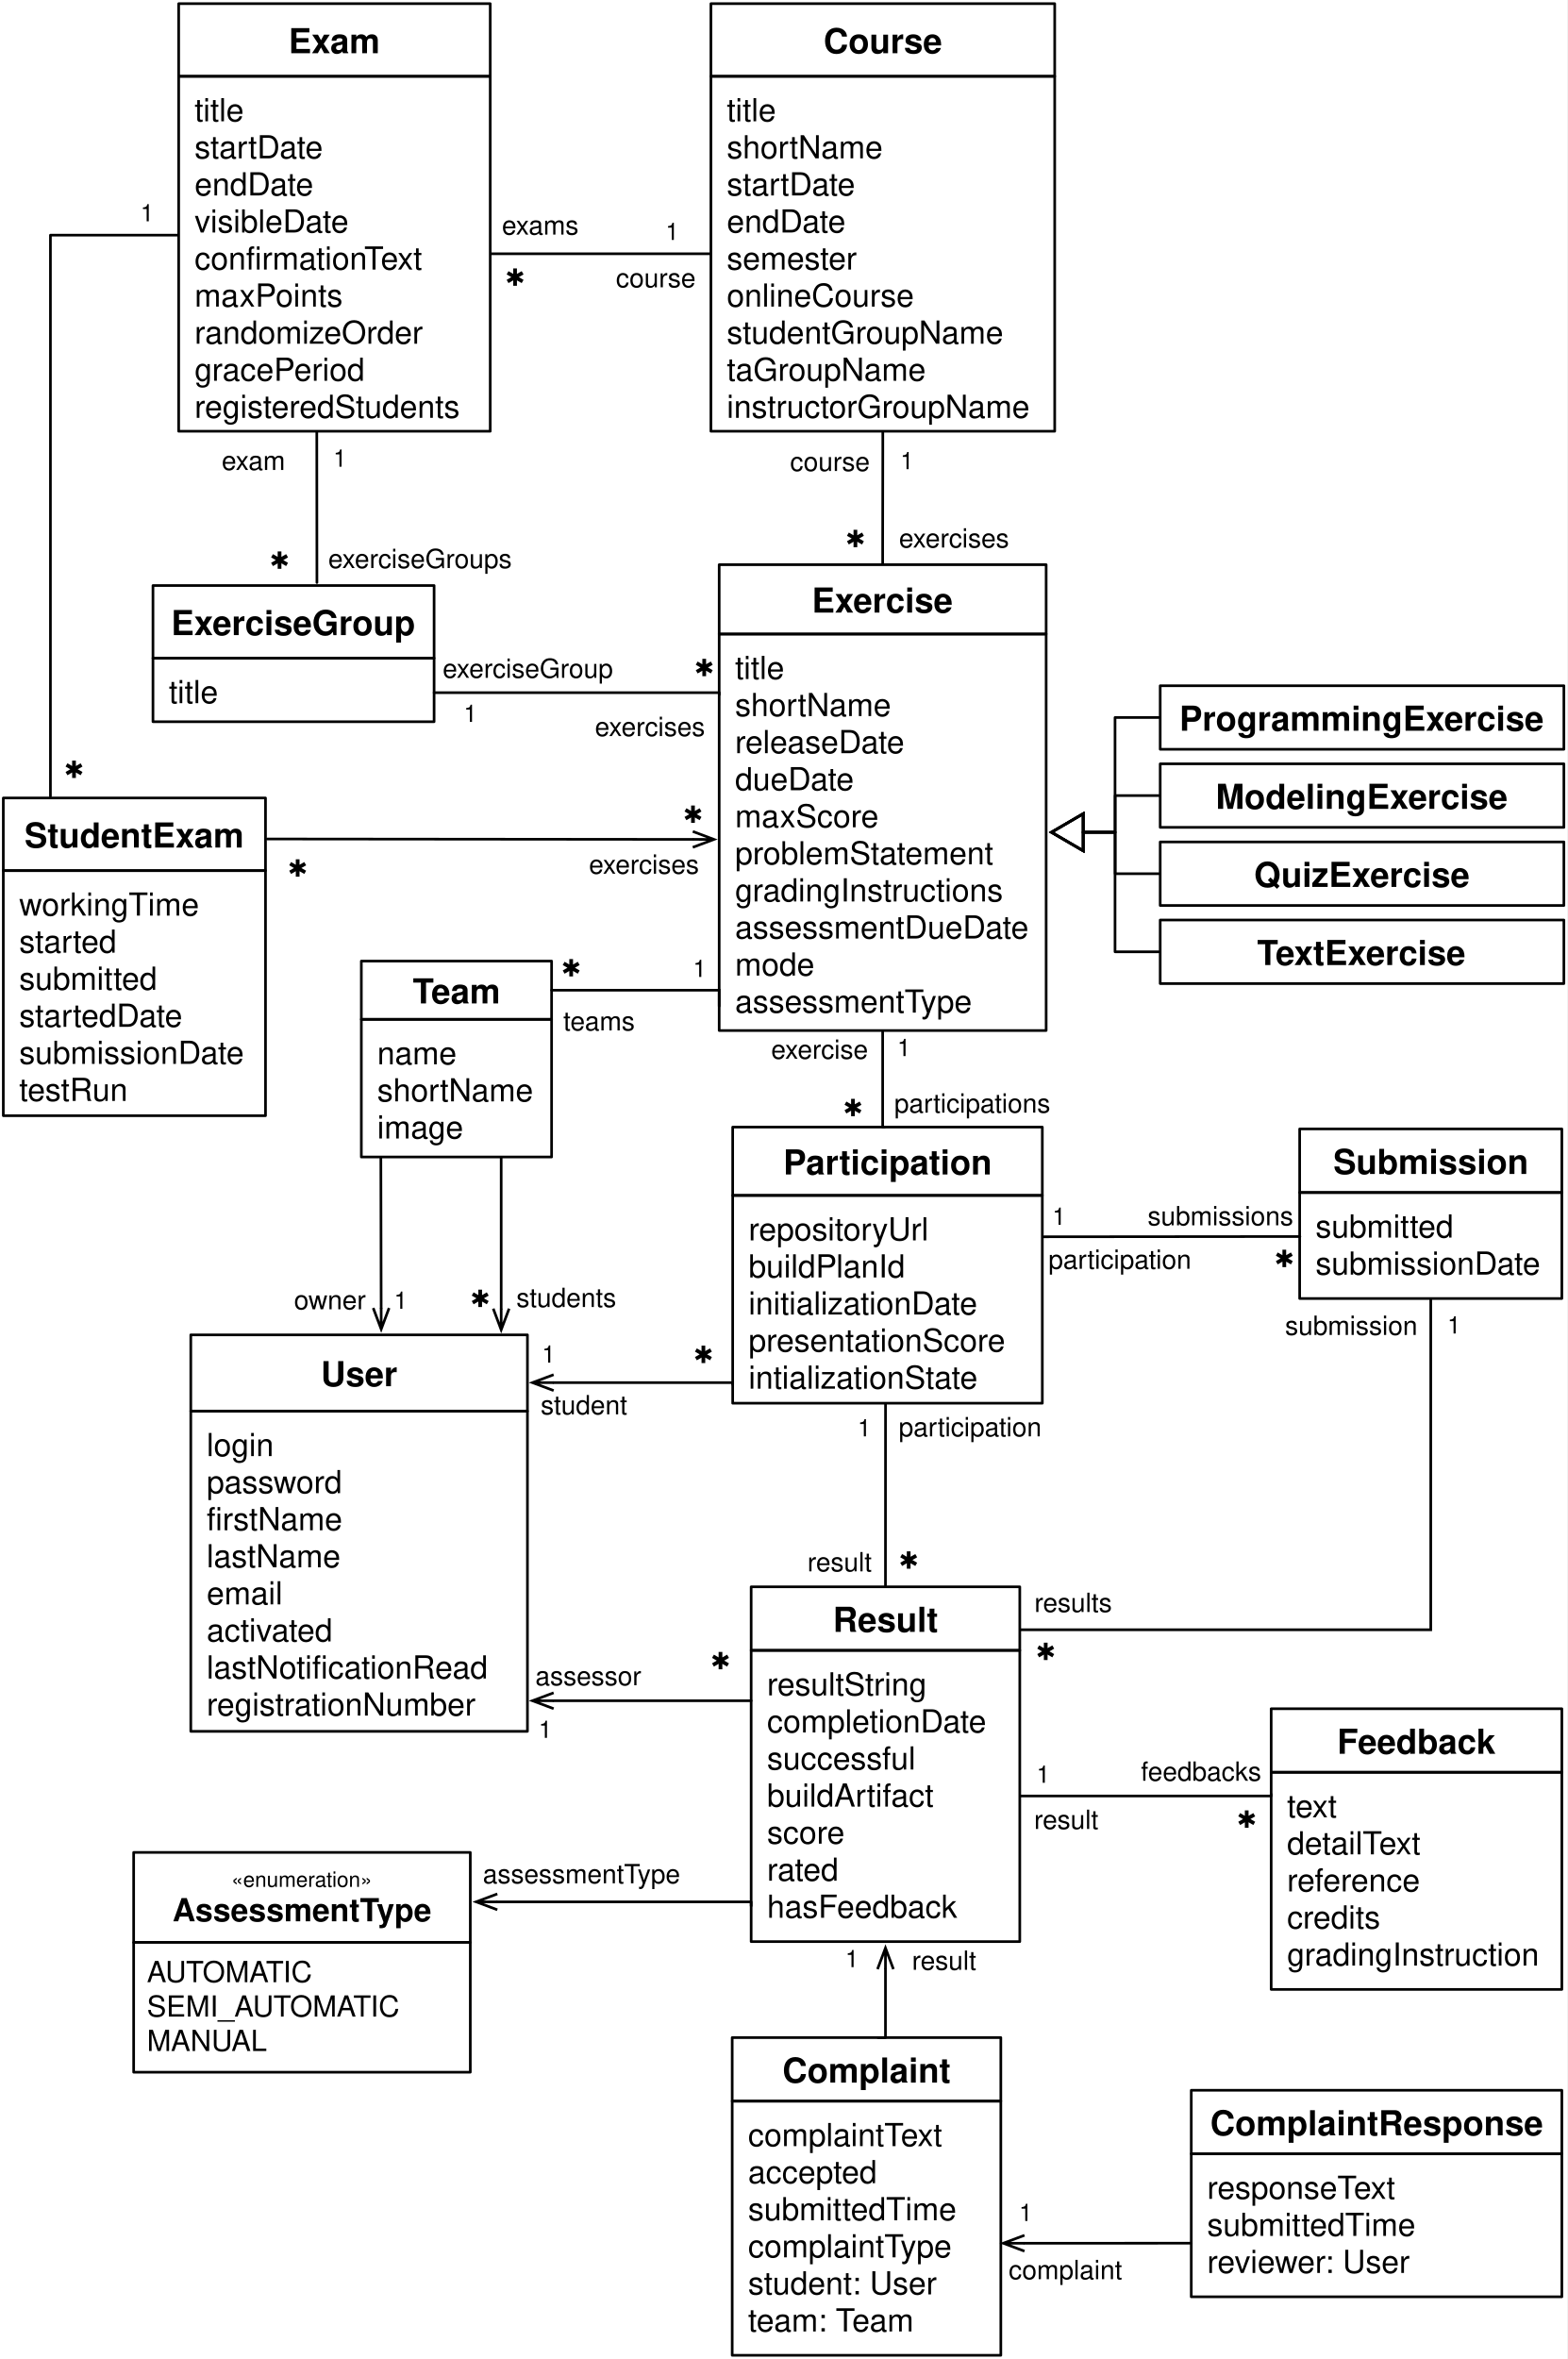
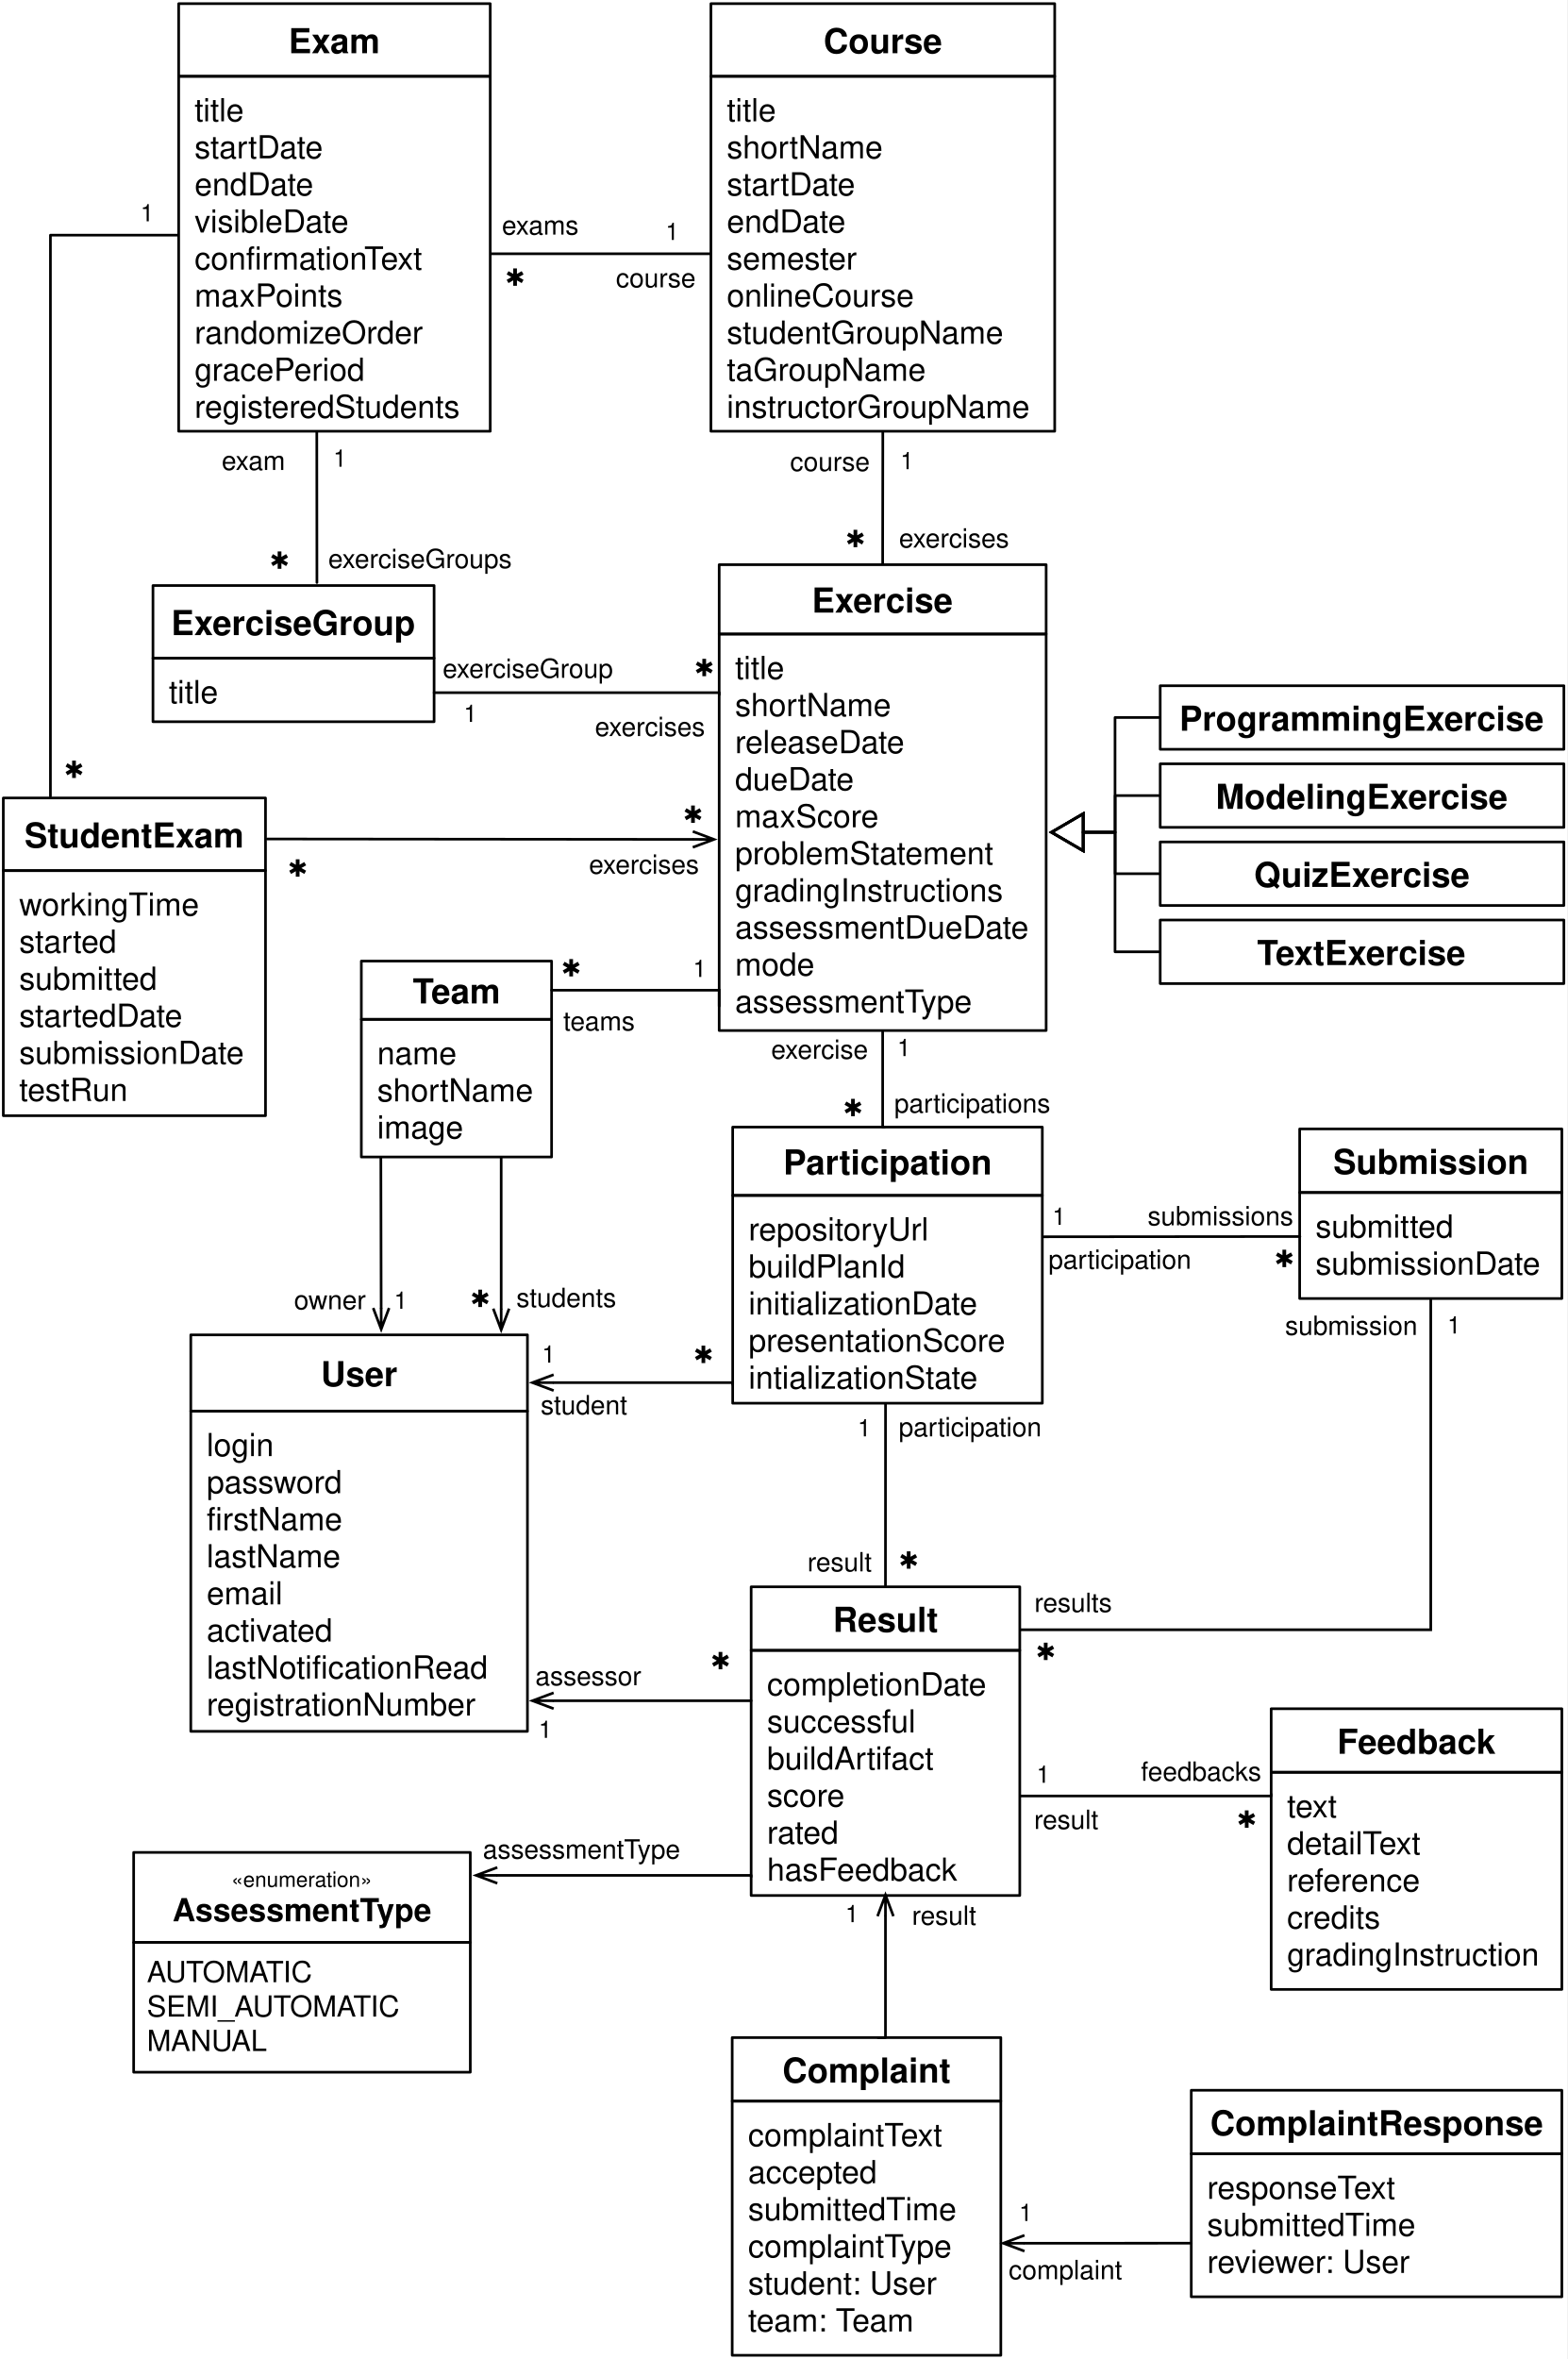
<svg xmlns="http://www.w3.org/2000/svg" version="1.1" viewBox="86 223 592 891" width="592" height="891">
  <defs>
    <font-face font-family="Helvetica" font-size="12" units-per-em="1000" underline-position="-75.684" underline-thickness="49.316" slope="0" x-height="522.949" cap-height="717.285" ascent="770.019" descent="-229.98" font-weight="400">
      <font-face-src>
        <font-face-name name="Helvetica" />
      </font-face-src>
    </font-face>
    <font-face font-family="Helvetica" font-size="13" units-per-em="1000" underline-position="-75.684" underline-thickness="49.316" slope="0" x-height="532.227" cap-height="719.727" ascent="770.019" descent="-229.98" font-weight="700">
      <font-face-src>
        <font-face-name name="Helvetica-Bold" />
      </font-face-src>
    </font-face>
    <marker orient="auto" overflow="visible" markerUnits="strokeWidth" id="UMLInheritance_Marker" stroke-linejoin="miter" stroke-miterlimit="10" viewBox="-1 -8 14 16" markerWidth="14" markerHeight="16" color="black">
      <g>
        <path d="M 12 0 L 0 -7 L 0 7 Z" fill="none" stroke="currentColor" stroke-width="1" />
      </g>
    </marker>
    <font-face font-family="Zapf Dingbats" font-size="9" panose-1="5 2 1 2 1 7 4 2 6 9" units-per-em="1000" underline-position="-100.098" underline-thickness="60.059" slope="0" x-height="542.481" cap-height="723.144" ascent="813.965" descent="-176.758" font-weight="400">
      <font-face-src>
        <font-face-name name="ZapfDingbatsITC" />
      </font-face-src>
    </font-face>
    <font-face font-family="Helvetica" font-size="9" units-per-em="1000" underline-position="-75.684" underline-thickness="49.316" slope="0" x-height="522.949" cap-height="717.285" ascent="770.019" descent="-229.98" font-weight="400">
      <font-face-src>
        <font-face-name name="Helvetica" />
      </font-face-src>
    </font-face>
    <font-face font-family="Helvetica" font-size="10" units-per-em="1000" underline-position="-75.684" underline-thickness="49.316" slope="0" x-height="522.949" cap-height="717.285" ascent="770.019" descent="-229.98" font-weight="400">
      <font-face-src>
        <font-face-name name="Helvetica" />
      </font-face-src>
    </font-face>
    <font-face font-family="Helvetica" font-size="8" units-per-em="1000" underline-position="-75.684" underline-thickness="49.316" slope="0" x-height="522.949" cap-height="717.285" ascent="770.019" descent="-229.98" font-weight="400">
      <font-face-src>
        <font-face-name name="Helvetica" />
      </font-face-src>
    </font-face>
    <font-face font-family="Helvetica" font-size="12" units-per-em="1000" underline-position="-75.684" underline-thickness="49.316" slope="0" x-height="532.227" cap-height="719.727" ascent="770.019" descent="-229.98" font-weight="700">
      <font-face-src>
        <font-face-name name="Helvetica-Bold" />
      </font-face-src>
    </font-face>
    <font-face font-family="Helvetica" font-size="11" units-per-em="1000" underline-position="-75.684" underline-thickness="49.316" slope="0" x-height="522.949" cap-height="717.285" ascent="770.019" descent="-229.98" font-weight="400">
      <font-face-src>
        <font-face-name name="Helvetica" />
      </font-face-src>
    </font-face>
    <marker orient="auto" overflow="visible" markerUnits="strokeWidth" id="StickArrow_Marker" stroke-linejoin="miter" stroke-miterlimit="10" viewBox="-9 -4 10 8" markerWidth="10" markerHeight="8" color="black">
      <g>
        <path d="M -8 0 L 0 0 M 0 3 L -8 0 L 0 -3" fill="none" stroke="currentColor" stroke-width="1" />
      </g>
    </marker>
    <marker orient="auto" overflow="visible" markerUnits="strokeWidth" id="StickArrow_Marker_2" stroke-linejoin="miter" stroke-miterlimit="10" viewBox="-1 -4 10 8" markerWidth="10" markerHeight="8" color="black">
      <g>
        <path d="M 8 0 L 0 0 M 0 -3 L 8 0 L 0 3" fill="none" stroke="currentColor" stroke-width="1" />
      </g>
    </marker>
  </defs>
  <g id="Arbeitsfl_che_1" stroke-opacity="1" stroke-dasharray="none" stroke="none" fill="none" fill-opacity="1">
    <rect fill="white" x="86" y="223" width="592" height="891" />
    <g id="Arbeitsfl_che_1_Ebene_1">
      <g id="Group_22">
        <g id="Graphic_24">
          <rect x="354.557" y="251.814" width="129.875" height="134.071" stroke="black" stroke-linecap="round" stroke-linejoin="round" stroke-width="1" />
          <text transform="translate(360.5566 257.8143)" fill="black">
            <tspan font-family="Helvetica" font-size="12" font-weight="400" fill="black" x="0" y="11">title</tspan>
            <tspan font-family="Helvetica" font-size="12" font-weight="400" fill="black" x="0" y="25">shortName</tspan>
            <tspan font-family="Helvetica" font-size="12" font-weight="400" fill="black" x="0" y="39">startDate</tspan>
            <tspan font-family="Helvetica" font-size="12" font-weight="400" fill="black" x="0" y="53">endDate</tspan>
            <tspan font-family="Helvetica" font-size="12" font-weight="400" fill="black" x="0" y="67">semester</tspan>
            <tspan font-family="Helvetica" font-size="12" font-weight="400" fill="black" x="0" y="81">onlineCourse</tspan>
            <tspan font-family="Helvetica" font-size="12" font-weight="400" fill="black" x="0" y="95">studentGroupName</tspan>
            <tspan font-family="Helvetica" font-size="12" font-weight="400" fill="black" x="0" y="109">taGroupName</tspan>
            <tspan font-family="Helvetica" font-size="12" font-weight="400" fill="black" x="0" y="123">instructorGroupName</tspan>
          </text>
        </g>
        <g id="Graphic_23">
          <rect x="354.557" y="224.385" width="129.875" height="27.429" stroke="black" stroke-linecap="round" stroke-linejoin="round" stroke-width="1" />
          <text transform="translate(360.5566 230.0999)" fill="black">
            <tspan font-family="Helvetica" font-size="13" font-weight="700" fill="black" x="36.543" y="13">Course</tspan>
          </text>
        </g>
      </g>
      <g id="Group_29">
        <g id="Graphic_31">
          <rect x="357.682" y="462.471" width="123.518" height="149.755" stroke="black" stroke-linecap="round" stroke-linejoin="round" stroke-width="1" />
          <text transform="translate(363.6819 468.4714)" fill="black">
            <tspan font-family="Helvetica" font-size="12" font-weight="400" fill="black" x="0" y="11">title</tspan>
            <tspan font-family="Helvetica" font-size="12" font-weight="400" fill="black" x="0" y="25">shortName</tspan>
            <tspan font-family="Helvetica" font-size="12" font-weight="400" fill="black" x="0" y="39">releaseDate</tspan>
            <tspan font-family="Helvetica" font-size="12" font-weight="400" fill="black" x="0" y="53">dueDate</tspan>
            <tspan font-family="Helvetica" font-size="12" font-weight="400" fill="black" x="0" y="67">maxScore</tspan>
            <tspan font-family="Helvetica" font-size="12" font-weight="400" fill="black" x="0" y="81">problemStatement</tspan>
            <tspan font-family="Helvetica" font-size="12" font-weight="400" fill="black" x="0" y="95">gradingInstructions</tspan>
            <tspan font-family="Helvetica" font-size="12" font-weight="400" fill="black" x="0" y="109">assessmentDueDate</tspan>
            <tspan font-family="Helvetica" font-size="12" font-weight="400" fill="black" x="0" y="123">mode</tspan>
            <tspan font-family="Helvetica" font-size="12" font-weight="400" fill="black" x="0" y="137">assessmentType</tspan>
          </text>
        </g>
        <g id="Graphic_30">
          <rect x="357.682" y="436.282" width="123.518" height="26.189" stroke="black" stroke-linecap="round" stroke-linejoin="round" stroke-width="1" />
          <text transform="translate(363.6819 441.3768)" fill="black">
            <tspan font-family="Helvetica" font-size="13" font-weight="700" fill="black" x="29.013" y="13">Exercise</tspan>
          </text>
        </g>
      </g>
      <g id="Group_36">
        <g id="Graphic_37">
          <rect x="524.283" y="511.5" width="152.5" height="24" stroke="black" stroke-linecap="round" stroke-linejoin="round" stroke-width="1" />
          <text transform="translate(530.2833 515.5)" fill="black">
            <tspan font-family="Helvetica" font-size="13" font-weight="700" fill="black" x="14.981" y="13">ModelingExercise</tspan>
          </text>
        </g>
      </g>
      <g id="Group_38">
        <g id="Graphic_39">
          <rect x="524.283" y="541" width="152.5" height="24" stroke="black" stroke-linecap="round" stroke-linejoin="round" stroke-width="1" />
          <text transform="translate(530.2833 545)" fill="black">
            <tspan font-family="Helvetica" font-size="13" font-weight="700" fill="black" x="29.422" y="13">QuizExercise</tspan>
          </text>
        </g>
      </g>
      <g id="Group_40">
        <g id="Graphic_41">
          <rect x="524.283" y="570.5" width="152.5" height="24" stroke="black" stroke-linecap="round" stroke-linejoin="round" stroke-width="1" />
          <text transform="translate(530.2833 574.5)" fill="black">
            <tspan font-family="Helvetica" font-size="13" font-weight="700" fill="black" x="30.618" y="13">TextExercise</tspan>
          </text>
        </g>
      </g>
      <g id="Line_46">
        <path d="M 523.783 553 L 507.283 553 L 507.283 537.349 L 495.2 537.349" marker-end="url(#UMLInheritance_Marker)" stroke="black" stroke-linecap="round" stroke-linejoin="round" stroke-width="1" />
      </g>
      <g id="Line_47">
        <path d="M 523.783 582.5 L 507.222 582.5 L 507.222 537.349 L 495.2 537.349" marker-end="url(#UMLInheritance_Marker)" stroke="black" stroke-linecap="round" stroke-linejoin="round" stroke-width="1" />
      </g>
      <g id="Group_48">
        <g id="Graphic_49">
          <rect x="524.283" y="482" width="152.5" height="24" stroke="black" stroke-linecap="round" stroke-linejoin="round" stroke-width="1" />
          <text transform="translate(530.2833 486)" fill="black">
            <tspan font-family="Helvetica" font-size="13" font-weight="700" fill="black" x="1.248" y="13">ProgrammingExercise</tspan>
          </text>
        </g>
      </g>
      <g id="Line_50">
        <path d="M 523.783 494 L 507.222 494 L 507.222 537.349 L 495.2 537.349" marker-end="url(#UMLInheritance_Marker)" stroke="black" stroke-linecap="round" stroke-linejoin="round" stroke-width="1" />
      </g>
      <g id="Line_51">
        <path d="M 523.783 523.5 L 507.283 523.5 L 507.283 537.349 L 495.2 537.349" marker-end="url(#UMLInheritance_Marker)" stroke="black" stroke-linecap="round" stroke-linejoin="round" stroke-width="1" />
      </g>
      <g id="Group_52">
        <g id="Graphic_54">
          <rect x="362.785" y="674.5" width="116.968" height="78.5" stroke="black" stroke-linecap="round" stroke-linejoin="round" stroke-width="1" />
          <text transform="translate(368.7849 680.5)" fill="black">
            <tspan font-family="Helvetica" font-size="12" font-weight="400" fill="black" x="0" y="11">repositoryUrl</tspan>
            <tspan font-family="Helvetica" font-size="12" font-weight="400" fill="black" x="0" y="25">buildPlanId</tspan>
            <tspan font-family="Helvetica" font-size="12" font-weight="400" fill="black" x="0" y="39">initializationDate</tspan>
            <tspan font-family="Helvetica" font-size="12" font-weight="400" fill="black" x="0" y="53">presentationScore</tspan>
            <tspan font-family="Helvetica" font-size="12" font-weight="400" fill="black" x="0" y="67">intializationState</tspan>
          </text>
        </g>
        <g id="Graphic_53">
          <rect x="362.785" y="648.715" width="116.968" height="25.785" stroke="black" stroke-linecap="round" stroke-linejoin="round" stroke-width="1" />
          <text transform="translate(368.7849 653.6075)" fill="black">
            <tspan font-family="Helvetica" font-size="13" font-weight="700" fill="black" x="13.116" y="13">Participation</tspan>
          </text>
        </g>
      </g>
      <g id="Line_59">
        <path d="M 419.494 386.385 L 419.494 393.385 L 419.441 428.782 L 419.441 435.782" stroke="black" stroke-linecap="round" stroke-linejoin="round" stroke-width="1" />
      </g>
      <g id="Graphic_58">
        <text transform="translate(405.3743 422.6793)" fill="black">
          <tspan font-family="Zapf Dingbats" font-size="9" font-weight="400" fill="black" x="0" y="7">✱</tspan>
        </text>
      </g>
      <g id="Graphic_57">
        <text transform="translate(426.1284 391.2047)" fill="black">
          <tspan font-family="Helvetica" font-size="9" font-weight="400" fill="black" x="0" y="9">1</tspan>
        </text>
      </g>
      <g id="Graphic_55">
        <text transform="translate(425.6 419.8)" fill="black">
          <tspan font-family="Helvetica" font-size="10" font-weight="400" fill="black" x="0" y="10">exercises</tspan>
        </text>
      </g>
      <g id="Line_61">
        <path d="M 419.441 612.727 L 419.441 648.715 L 420.098 648.715" stroke="black" stroke-linecap="round" stroke-linejoin="round" stroke-width="1" />
      </g>
      <g id="Graphic_62">
        <text transform="translate(404.4514 637.5904)" fill="black">
          <tspan font-family="Zapf Dingbats" font-size="9" font-weight="400" fill="black" x="0" y="7">✱</tspan>
        </text>
      </g>
      <g id="Graphic_63">
        <text transform="translate(424.9615 612.8794)" fill="black">
          <tspan font-family="Helvetica" font-size="9" font-weight="400" fill="black" x="0" y="9">1</tspan>
        </text>
      </g>
      <g id="Graphic_64">
        <text transform="translate(371.2359 612.9045)" fill="black">
          <tspan font-family="Helvetica" font-size="10" font-weight="400" fill="black" x="6.072" y="10">exercise</tspan>
        </text>
      </g>
      <g id="Graphic_65">
        <text transform="translate(423.8233 633.2438)" fill="black">
          <tspan font-family="Helvetica" font-size="10" font-weight="400" fill="black" x="0" y="10">participations</tspan>
        </text>
      </g>
      <g id="Group_71">
        <g id="Graphic_73">
-           <rect x="369.762" y="846.354" width="101.477" height="110" stroke="black" stroke-linecap="round" stroke-linejoin="round" stroke-width="1" />
+           <rect x="369.762" y="846.354" width="101.477" height="92.571" stroke="black" stroke-linecap="round" stroke-linejoin="round" stroke-width="1" />
          <text transform="translate(375.7616 852.354)" fill="black">
-             <tspan font-family="Helvetica" font-size="12" font-weight="400" fill="black" x="0" y="11">resultString</tspan>
-             <tspan font-family="Helvetica" font-size="12" font-weight="400" fill="black" x="0" y="25">completionDate</tspan>
-             <tspan font-family="Helvetica" font-size="12" font-weight="400" fill="black" x="0" y="39">successful</tspan>
-             <tspan font-family="Helvetica" font-size="12" font-weight="400" fill="black" x="0" y="53">buildArtifact</tspan>
-             <tspan font-family="Helvetica" font-size="12" font-weight="400" fill="black" x="0" y="67">score</tspan>
-             <tspan font-family="Helvetica" font-size="12" font-weight="400" fill="black" x="0" y="81">rated</tspan>
-             <tspan font-family="Helvetica" font-size="12" font-weight="400" fill="black" x="0" y="95">hasFeedback</tspan>
+             <tspan font-family="Helvetica" font-size="12" font-weight="400" fill="black" x="0" y="11">completionDate</tspan>
+             <tspan font-family="Helvetica" font-size="12" font-weight="400" fill="black" x="0" y="25">successful</tspan>
+             <tspan font-family="Helvetica" font-size="12" font-weight="400" fill="black" x="0" y="39">buildArtifact</tspan>
+             <tspan font-family="Helvetica" font-size="12" font-weight="400" fill="black" x="0" y="53">score</tspan>
+             <tspan font-family="Helvetica" font-size="12" font-weight="400" fill="black" x="0" y="67">rated</tspan>
+             <tspan font-family="Helvetica" font-size="12" font-weight="400" fill="black" x="0" y="81">hasFeedback</tspan>
          </text>
        </g>
        <g id="Graphic_72">
          <rect x="369.762" y="822.354" width="101.477" height="24" stroke="black" stroke-linecap="round" stroke-linejoin="round" stroke-width="1" />
          <text transform="translate(375.7616 826.354)" fill="black">
            <tspan font-family="Helvetica" font-size="13" font-weight="700" fill="black" x="24.873" y="13">Result</tspan>
          </text>
        </g>
      </g>
      <g id="Line_74">
        <path d="M 420.523 753.44 L 420.5 814.854 L 420.5 821.854" stroke="black" stroke-linecap="round" stroke-linejoin="round" stroke-width="1" />
      </g>
      <g id="Graphic_75">
        <text transform="translate(425.5 808.5)" fill="black">
          <tspan font-family="Zapf Dingbats" font-size="9" font-weight="400" fill="black" x="0" y="7">✱</tspan>
        </text>
      </g>
      <g id="Graphic_76">
        <text transform="translate(409.9973 756.5)" fill="black">
          <tspan font-family="Helvetica" font-size="9" font-weight="400" fill="black" x="0" y="9">1</tspan>
        </text>
      </g>
      <g id="Graphic_78">
        <text transform="translate(324 806.5)" fill="black">
          <tspan font-family="Helvetica" font-size="10" font-weight="400" fill="black" x="67.024" y="10">result</tspan>
        </text>
      </g>
      <g id="Group_79">
        <g id="Graphic_81">
          <rect x="576.968" y="673.419" width="99.047" height="40.032" stroke="black" stroke-linecap="round" stroke-linejoin="round" stroke-width="1" />
          <text transform="translate(582.9681 679.4193)" fill="black">
            <tspan font-family="Helvetica" font-size="12" font-weight="400" fill="black" x="0" y="11">submitted</tspan>
            <tspan font-family="Helvetica" font-size="12" font-weight="400" fill="black" x="0" y="25">submissionDate</tspan>
          </text>
        </g>
        <g id="Graphic_80">
          <rect x="576.968" y="649.4" width="99.047" height="24.019" stroke="black" stroke-linecap="round" stroke-linejoin="round" stroke-width="1" />
          <text transform="translate(582.9681 653.4096)" fill="black">
            <tspan font-family="Helvetica" font-size="13" font-weight="700" fill="black" x="6.685" y="13">Submission</tspan>
          </text>
        </g>
      </g>
      <g id="Group_106">
        <g id="Graphic_108">
          <rect x="566.203" y="892.4" width="109.811" height="82" stroke="black" stroke-linecap="round" stroke-linejoin="round" stroke-width="1" />
          <text transform="translate(572.2034 898.4)" fill="black">
            <tspan font-family="Helvetica" font-size="12" font-weight="400" fill="black" x="0" y="11">text</tspan>
            <tspan font-family="Helvetica" font-size="12" font-weight="400" fill="black" x="0" y="25">detailText</tspan>
            <tspan font-family="Helvetica" font-size="12" font-weight="400" fill="black" x="0" y="39">reference</tspan>
            <tspan font-family="Helvetica" font-size="12" font-weight="400" fill="black" x="0" y="53">credits</tspan>
            <tspan font-family="Helvetica" font-size="12" font-weight="400" fill="black" x="0" y="67">gradingInstruction</tspan>
          </text>
        </g>
        <g id="Graphic_107">
          <rect x="566.203" y="868.4" width="109.811" height="24" stroke="black" stroke-linecap="round" stroke-linejoin="round" stroke-width="1" />
          <text transform="translate(572.2034 872.4)" fill="black">
            <tspan font-family="Helvetica" font-size="13" font-weight="700" fill="black" x="18.919" y="13">Feedback</tspan>
          </text>
        </g>
      </g>
      <g id="Line_109">
        <path d="M 471.738 901.354 L 566.203 901.354 L 566.203 900.725" stroke="black" stroke-linecap="round" stroke-linejoin="round" stroke-width="1" />
      </g>
      <g id="Graphic_110">
        <text transform="translate(553.1988 906.3427)" fill="black">
          <tspan font-family="Zapf Dingbats" font-size="9" font-weight="400" fill="black" x="0" y="7">✱</tspan>
        </text>
      </g>
      <g id="Graphic_111">
        <text transform="translate(477.5733 887.3476)" fill="black">
          <tspan font-family="Helvetica" font-size="9" font-weight="400" fill="black" x="0" y="9">1</tspan>
        </text>
      </g>
      <g id="Graphic_112">
        <text transform="translate(453.4 903.8)" fill="black">
          <tspan font-family="Helvetica" font-size="10" font-weight="400" fill="black" x="23.239" y="10">result</tspan>
        </text>
      </g>
      <g id="Graphic_113">
        <text transform="translate(517 885.6)" fill="black">
          <tspan font-family="Helvetica" font-size="10" font-weight="400" fill="black" x="0" y="10">feedbacks</tspan>
        </text>
      </g>
      <g id="Group_114">
        <g id="Graphic_116">
          <rect x="158.072" y="755.979" width="127.175" height="120.955" stroke="black" stroke-linecap="round" stroke-linejoin="round" stroke-width="1" />
          <text transform="translate(164.0722 761.9785)" fill="black">
            <tspan font-family="Helvetica" font-size="12" font-weight="400" fill="black" x="0" y="11">login</tspan>
            <tspan font-family="Helvetica" font-size="12" font-weight="400" fill="black" x="0" y="25">password</tspan>
            <tspan font-family="Helvetica" font-size="12" font-weight="400" fill="black" x="0" y="39">firstName</tspan>
            <tspan font-family="Helvetica" font-size="12" font-weight="400" fill="black" x="0" y="53">lastName</tspan>
            <tspan font-family="Helvetica" font-size="12" font-weight="400" fill="black" x="0" y="67">email</tspan>
            <tspan font-family="Helvetica" font-size="12" font-weight="400" fill="black" x="0" y="81">activated</tspan>
            <tspan font-family="Helvetica" font-size="12" font-weight="400" fill="black" x="0" y="95">lastNotificationRead</tspan>
            <tspan font-family="Helvetica" font-size="12" font-weight="400" fill="black" x="0" y="109">registrationNumber</tspan>
          </text>
        </g>
        <g id="Graphic_115">
          <rect x="158.072" y="727.178" width="127.175" height="28.8" stroke="black" stroke-linecap="round" stroke-linejoin="round" stroke-width="1" />
          <text transform="translate(164.0722 733.5783)" fill="black">
            <tspan font-family="Helvetica" font-size="13" font-weight="700" fill="black" x="43.134" y="13">User</tspan>
          </text>
        </g>
      </g>
      <g id="Group_120">
        <g id="Graphic_121">
          <rect x="136.491" y="922.672" width="127.175" height="34" fill="white" />
          <rect x="136.491" y="922.672" width="127.175" height="34" stroke="black" stroke-linecap="round" stroke-linejoin="round" stroke-width="1" />
          <text transform="translate(141.4907 927.6722)" fill="black">
            <tspan font-family="Helvetica" font-size="8" font-weight="400" fill="black" x="31.902" y="8">«enumeration»</tspan>
            <tspan font-family="Helvetica" font-size="12" font-weight="700" fill="black" x="9.673" y="21">AssessmentType</tspan>
          </text>
        </g>
        <g id="Graphic_122">
          <rect x="136.491" y="956.672" width="127.175" height="49" fill="white" />
          <rect x="136.491" y="956.672" width="127.175" height="49" stroke="black" stroke-linecap="round" stroke-linejoin="round" stroke-width="1" />
          <text transform="translate(141.4907 961.6722)" fill="black">
            <tspan font-family="Helvetica" font-size="11" font-weight="400" fill="black" x="0" y="10">AUTOMATIC</tspan>
            <tspan font-family="Helvetica" font-size="11" font-weight="400" fill="black" x="0" y="23">SEMI_AUTOMATIC</tspan>
            <tspan font-family="Helvetica" font-size="11" font-weight="400" fill="black" x="0" y="36">MANUAL</tspan>
          </text>
        </g>
      </g>
      <g id="Line_123">
-         <path d="M 273.866 941.328 L 369.762 941.328 L 369.762 942.843" marker-start="url(#StickArrow_Marker)" stroke="black" stroke-linecap="round" stroke-linejoin="round" stroke-width="1" />
+         <path d="M 273.866 931.328 L 369.762 931.328 L 369.762 931.843" marker-start="url(#StickArrow_Marker)" stroke="black" stroke-linecap="round" stroke-linejoin="round" stroke-width="1" />
      </g>
      <g id="Graphic_124">
-         <text transform="translate(268.4 924.3278)" fill="black">
+         <text transform="translate(268.4 915)" fill="black">
          <tspan font-family="Helvetica" font-size="10" font-weight="400" fill="black" x="0" y="10">assessmentType</tspan>
        </text>
      </g>
      <g id="Line_125">
        <line x1="295.146" y1="865.372" x2="369.762" y2="865.372" marker-start="url(#StickArrow_Marker)" stroke="black" stroke-linecap="round" stroke-linejoin="round" stroke-width="1" />
      </g>
      <g id="Line_126">
        <path d="M 295.147 745.22 L 362.785 745.22 L 362.785 745.955" marker-start="url(#StickArrow_Marker)" stroke="black" stroke-linecap="round" stroke-linejoin="miter" stroke-width="1" />
      </g>
      <g id="Graphic_128">
        <text transform="translate(290.7445 728.6604)" fill="black">
          <tspan font-family="Helvetica" font-size="9" font-weight="400" fill="black" x="0" y="9">1</tspan>
        </text>
      </g>
      <g id="Graphic_129">
        <text transform="translate(290.2472 747.2)" fill="black">
          <tspan font-family="Helvetica" font-size="10" font-weight="400" fill="black" x="0" y="10">student</tspan>
        </text>
      </g>
      <g id="Graphic_130">
        <text transform="translate(347.9514 730.8219)" fill="black">
          <tspan font-family="Zapf Dingbats" font-size="9" font-weight="400" fill="black" x="0" y="7">✱</tspan>
        </text>
      </g>
      <g id="Graphic_131">
        <text transform="translate(354.4068 846.5)" fill="black">
          <tspan font-family="Zapf Dingbats" font-size="9" font-weight="400" fill="black" x="0" y="7">✱</tspan>
        </text>
      </g>
      <g id="Graphic_132">
        <text transform="translate(289.4973 870.4)" fill="black">
          <tspan font-family="Helvetica" font-size="9" font-weight="400" fill="black" x="0" y="9">1</tspan>
        </text>
      </g>
      <g id="Graphic_133">
        <text transform="translate(288.2359 849.5352)" fill="black">
          <tspan font-family="Helvetica" font-size="10" font-weight="400" fill="black" x="0" y="10">assessor</tspan>
        </text>
      </g>
      <g id="Line_134">
        <path d="M 626.491 713.951 L 626.491 838.562 L 471.594 838.562" stroke="black" stroke-linecap="round" stroke-linejoin="miter" stroke-width="1" />
      </g>
      <g id="Graphic_135">
        <text transform="translate(477.2699 843.0068)" fill="black">
          <tspan font-family="Zapf Dingbats" font-size="9" font-weight="400" fill="black" x="0" y="7">✱</tspan>
        </text>
      </g>
      <g id="Graphic_136">
        <text transform="translate(632.7753 717.6571)" fill="black">
          <tspan font-family="Helvetica" font-size="9" font-weight="400" fill="black" x="0" y="9">1</tspan>
        </text>
      </g>
      <g id="Graphic_137">
        <text transform="translate(530 717.2)" fill="black">
          <tspan font-family="Helvetica" font-size="10" font-weight="400" fill="black" x="41.457" y="10">submission</tspan>
        </text>
      </g>
      <g id="Graphic_138">
        <text transform="translate(476.7622 821.8448)" fill="black">
          <tspan font-family="Helvetica" font-size="10" font-weight="400" fill="black" x="0" y="10">results</tspan>
        </text>
      </g>
      <g id="Graphic_148">
        <text transform="translate(425.5 755.5)" fill="black">
          <tspan font-family="Helvetica" font-size="10" font-weight="400" fill="black" x="0" y="10">participation</tspan>
        </text>
      </g>
      <g id="Graphic_149">
        <text transform="translate(378.2891 390.8855)" fill="black">
          <tspan font-family="Helvetica" font-size="10" font-weight="400" fill="black" x="6.18" y="10">course</tspan>
        </text>
      </g>
      <g id="Group_150">
        <g id="Graphic_152">
          <rect x="222.5" y="608" width="71.874" height="52" stroke="black" stroke-linecap="round" stroke-linejoin="round" stroke-width="1" />
          <text transform="translate(228.5 614)" fill="black">
            <tspan font-family="Helvetica" font-size="12" font-weight="400" fill="black" x="0" y="11">name</tspan>
            <tspan font-family="Helvetica" font-size="12" font-weight="400" fill="black" x="0" y="25">shortName</tspan>
            <tspan font-family="Helvetica" font-size="12" font-weight="400" fill="black" x="0" y="39">image</tspan>
          </text>
        </g>
        <g id="Graphic_151">
          <rect x="222.5" y="586" width="71.874" height="22" stroke="black" stroke-linecap="round" stroke-linejoin="round" stroke-width="1" />
          <text transform="translate(228.5 589)" fill="black">
            <tspan font-family="Helvetica" font-size="13" font-weight="700" fill="black" x="13.436" y="13">Team</tspan>
          </text>
        </g>
      </g>
      <g id="Group_153">
        <g id="Graphic_155">
          <rect x="153.5" y="251.814" width="117.69" height="134.071" stroke="black" stroke-linecap="round" stroke-linejoin="round" stroke-width="1" />
          <text transform="translate(159.5 257.8143)" fill="black">
            <tspan font-family="Helvetica" font-size="12" font-weight="400" fill="black" x="0" y="11">title</tspan>
            <tspan font-family="Helvetica" font-size="12" font-weight="400" fill="black" x="0" y="25">startDate</tspan>
            <tspan font-family="Helvetica" font-size="12" font-weight="400" fill="black" x="0" y="39">endDate</tspan>
            <tspan font-family="Helvetica" font-size="12" font-weight="400" fill="black" x="0" y="53">visibleDate</tspan>
            <tspan font-family="Helvetica" font-size="12" font-weight="400" fill="black" x="0" y="67">confirmationText</tspan>
            <tspan font-family="Helvetica" font-size="12" font-weight="400" fill="black" x="0" y="81">maxPoints</tspan>
            <tspan font-family="Helvetica" font-size="12" font-weight="400" fill="black" x="0" y="95">randomizeOrder</tspan>
            <tspan font-family="Helvetica" font-size="12" font-weight="400" fill="black" x="0" y="109">gracePeriod</tspan>
            <tspan font-family="Helvetica" font-size="12" font-weight="400" fill="black" x="0" y="123">registeredStudents</tspan>
          </text>
        </g>
        <g id="Graphic_154">
          <rect x="153.5" y="224.385" width="117.69" height="27.429" stroke="black" stroke-linecap="round" stroke-linejoin="round" stroke-width="1" />
          <text transform="translate(159.5 230.0999)" fill="black">
            <tspan font-family="Helvetica" font-size="13" font-weight="700" fill="black" x="35.5" y="13">Exam</tspan>
          </text>
        </g>
      </g>
      <g id="Line_160">
        <line x1="354.057" y1="318.85" x2="271.69" y2="318.85" stroke="black" stroke-linecap="round" stroke-linejoin="round" stroke-width="1" />
      </g>
      <g id="Graphic_159">
        <text transform="translate(276.8123 323.9534)" fill="black">
          <tspan font-family="Zapf Dingbats" font-size="9" font-weight="400" fill="black" x="0" y="7">✱</tspan>
        </text>
      </g>
      <g id="Graphic_158">
        <text transform="translate(337.4357 304.6273)" fill="black">
          <tspan font-family="Helvetica" font-size="9" font-weight="400" fill="black" x="0" y="9">1</tspan>
        </text>
      </g>
      <g id="Graphic_157">
        <text transform="translate(275.6 301.6)" fill="black">
          <tspan font-family="Helvetica" font-size="10" font-weight="400" fill="black" x="0" y="10">exams</tspan>
        </text>
      </g>
      <g id="Graphic_156">
        <text transform="translate(312.5 321.5)" fill="black">
          <tspan font-family="Helvetica" font-size="10" font-weight="400" fill="black" x="6.18" y="10">course</tspan>
        </text>
      </g>
      <g id="Group_161">
        <g id="Graphic_163">
          <rect x="143.787" y="471.59" width="106.2" height="24" stroke="black" stroke-linecap="round" stroke-linejoin="round" stroke-width="1" />
          <text transform="translate(149.7868 477.5897)" fill="black">
            <tspan font-family="Helvetica" font-size="12" font-weight="400" fill="black" x="0" y="11">title</tspan>
          </text>
        </g>
        <g id="Graphic_162">
          <rect x="143.787" y="444.161" width="106.2" height="27.429" stroke="black" stroke-linecap="round" stroke-linejoin="round" stroke-width="1" />
          <text transform="translate(149.7868 449.8753)" fill="black">
            <tspan font-family="Helvetica" font-size="13" font-weight="700" fill="black" x=".857" y="13">ExerciseGroup</tspan>
          </text>
        </g>
      </g>
      <g id="Group_164">
        <g id="Graphic_166">
          <rect x="87.252" y="551.829" width="99.047" height="92.571" stroke="black" stroke-linecap="round" stroke-linejoin="round" stroke-width="1" />
          <text transform="translate(93.25161 557.8288)" fill="black">
            <tspan font-family="Helvetica" font-size="12" font-weight="400" fill="black" x="0" y="11">workingTime</tspan>
            <tspan font-family="Helvetica" font-size="12" font-weight="400" fill="black" x="0" y="25">started</tspan>
            <tspan font-family="Helvetica" font-size="12" font-weight="400" fill="black" x="0" y="39">submitted</tspan>
            <tspan font-family="Helvetica" font-size="12" font-weight="400" fill="black" x="0" y="53">startedDate</tspan>
            <tspan font-family="Helvetica" font-size="12" font-weight="400" fill="black" x="0" y="67">submissionDate</tspan>
            <tspan font-family="Helvetica" font-size="12" font-weight="400" fill="black" x="0" y="81">testRun</tspan>
          </text>
        </g>
        <g id="Graphic_165">
          <rect x="87.252" y="524.4" width="99.047" height="27.429" stroke="black" stroke-linecap="round" stroke-linejoin="round" stroke-width="1" />
          <text transform="translate(93.25161 530.1144)" fill="black">
            <tspan font-family="Helvetica" font-size="13" font-weight="700" fill="black" x="1.987" y="13">StudentExam</tspan>
          </text>
        </g>
      </g>
      <g id="Line_171">
        <line x1="205.672" y1="386" x2="205.726" y2="443.024" stroke="black" stroke-linecap="round" stroke-linejoin="round" stroke-width="1" />
      </g>
      <g id="Graphic_170">
        <text transform="translate(187.8339 430.8357)" fill="black">
          <tspan font-family="Zapf Dingbats" font-size="9" font-weight="400" fill="black" x="0" y="7">✱</tspan>
        </text>
      </g>
      <g id="Graphic_169">
        <text transform="translate(211.901 390.2659)" fill="black">
          <tspan font-family="Helvetica" font-size="9" font-weight="400" fill="black" x="0" y="9">1</tspan>
        </text>
      </g>
      <g id="Graphic_168">
        <text transform="translate(209.9934 427.5601)" fill="black">
          <tspan font-family="Helvetica" font-size="10" font-weight="400" fill="black" x="0" y="10">exerciseGroups</tspan>
        </text>
      </g>
      <g id="Graphic_167">
        <text transform="translate(158.0038 390.5)" fill="black">
          <tspan font-family="Helvetica" font-size="10" font-weight="400" fill="black" x="11.741" y="10">exam</tspan>
        </text>
      </g>
      <g id="Line_176">
        <path d="M 357.723 485.356 L 357.723 484.615 L 249.987 484.615" stroke="black" stroke-linecap="round" stroke-linejoin="round" stroke-width="1" />
      </g>
      <g id="Graphic_175">
        <text transform="translate(261.1846 486.6595)" fill="black">
          <tspan font-family="Helvetica" font-size="9" font-weight="400" fill="black" x="0" y="9">1</tspan>
        </text>
      </g>
      <g id="Graphic_174">
        <text transform="translate(348.2628 471.3928)" fill="black">
          <tspan font-family="Zapf Dingbats" font-size="9" font-weight="400" fill="black" x="0" y="7">✱</tspan>
        </text>
      </g>
      <g id="Graphic_173">
        <text transform="translate(253.2191 469.0057)" fill="black">
          <tspan font-family="Helvetica" font-size="10" font-weight="400" fill="black" x="0" y="10">exerciseGroup</tspan>
        </text>
      </g>
      <g id="Graphic_172">
        <text transform="translate(302.7558 491.0057)" fill="black">
          <tspan font-family="Helvetica" font-size="10" font-weight="400" fill="black" x="7.981" y="10">exercises</tspan>
        </text>
      </g>
      <g id="Line_180">
        <path d="M 294.374 597 L 357.682 597 L 357.682 603.01" stroke="black" stroke-linecap="round" stroke-linejoin="miter" stroke-width="1" />
      </g>
      <g id="Graphic_179">
        <text transform="translate(298 584.8)" fill="black">
          <tspan font-family="Zapf Dingbats" font-size="9" font-weight="400" fill="black" x="0" y="7">✱</tspan>
        </text>
      </g>
      <g id="Graphic_178">
        <text transform="translate(298.8 602.2)" fill="black">
          <tspan font-family="Helvetica" font-size="10" font-weight="400" fill="black" x="0" y="10">teams</tspan>
        </text>
      </g>
      <g id="Graphic_177">
        <text transform="translate(347.8 583)" fill="black">
          <tspan font-family="Helvetica" font-size="9" font-weight="400" fill="black" x="0" y="9">1</tspan>
        </text>
      </g>
      <g id="Line_185">
        <line x1="275.33" y1="660.147" x2="275.33" y2="717.281" marker-end="url(#StickArrow_Marker_2)" stroke="black" stroke-linecap="round" stroke-linejoin="round" stroke-width="1" />
      </g>
      <g id="Graphic_186">
        <text transform="translate(281.0688 706.6604)" fill="black">
          <tspan font-family="Helvetica" font-size="10" font-weight="400" fill="black" x="0" y="10">students</tspan>
        </text>
      </g>
      <g id="Line_189">
        <line x1="229.87" y1="660.09" x2="229.987" y2="717.037" marker-end="url(#StickArrow_Marker_2)" stroke="black" stroke-linecap="round" stroke-linejoin="round" stroke-width="1" />
      </g>
      <g id="Graphic_187">
        <text transform="translate(197.083 707.524)" fill="black">
          <tspan font-family="Helvetica" font-size="10" font-weight="400" fill="black" x="0" y="10">owner</tspan>
        </text>
      </g>
      <g id="Line_192">
        <path d="M 153.004 311.823 L 105.05 311.823 L 105.05 523.79" stroke="black" stroke-linecap="round" stroke-linejoin="round" stroke-width="1" />
      </g>
      <g id="Graphic_191">
        <text transform="translate(110.1909 509.8346)" fill="black">
          <tspan font-family="Zapf Dingbats" font-size="9" font-weight="400" fill="black" x="0" y="7">✱</tspan>
        </text>
      </g>
      <g id="Graphic_190">
        <text transform="translate(139.0747 297.6001)" fill="black">
          <tspan font-family="Helvetica" font-size="9" font-weight="400" fill="black" x="0" y="9">1</tspan>
        </text>
      </g>
      <g id="Line_197">
        <line x1="347.709" y1="540.038" x2="187" y2="539.885" marker-start="url(#StickArrow_Marker)" stroke="black" stroke-linecap="round" stroke-linejoin="round" stroke-width="1" />
      </g>
      <g id="Graphic_196">
        <text transform="translate(194.6803 547.129)" fill="black">
          <tspan font-family="Zapf Dingbats" font-size="9" font-weight="400" fill="black" x="0" y="7">✱</tspan>
        </text>
      </g>
      <g id="Graphic_195">
        <text transform="translate(344.02 526.8148)" fill="black">
          <tspan font-family="Zapf Dingbats" font-size="9" font-weight="400" fill="black" x="0" y="7">✱</tspan>
        </text>
      </g>
      <g id="Graphic_193">
        <text transform="translate(307.4098 543.0062)" fill="black">
          <tspan font-family="Helvetica" font-size="10" font-weight="400" fill="black" x="1.072" y="10">exercises</tspan>
        </text>
      </g>
      <g id="Graphic_198">
        <text transform="translate(263.6328 709.6604)" fill="black">
          <tspan font-family="Zapf Dingbats" font-size="9" font-weight="400" fill="black" x="0" y="7">✱</tspan>
        </text>
      </g>
      <g id="Graphic_199">
        <text transform="translate(234.8697 708.327)" fill="black">
          <tspan font-family="Helvetica" font-size="9" font-weight="400" fill="black" x="0" y="9">1</tspan>
        </text>
      </g>
      <g id="Group_200">
        <g id="Graphic_202">
          <rect x="362.6" y="1016.6" width="101.477" height="96" stroke="black" stroke-linecap="round" stroke-linejoin="round" stroke-width="1" />
          <text transform="translate(368.6 1022.6)" fill="black">
            <tspan font-family="Helvetica" font-size="12" font-weight="400" fill="black" x="0" y="11">complaintText</tspan>
            <tspan font-family="Helvetica" font-size="12" font-weight="400" fill="black" x="0" y="25">accepted</tspan>
            <tspan font-family="Helvetica" font-size="12" font-weight="400" fill="black" x="0" y="39">submittedTime</tspan>
            <tspan font-family="Helvetica" font-size="12" font-weight="400" fill="black" x="0" y="53">complaintType</tspan>
            <tspan font-family="Helvetica" font-size="12" font-weight="400" fill="black" x="0" y="67">student: User</tspan>
            <tspan font-family="Helvetica" font-size="12" font-weight="400" fill="black" x="0" y="81">team: Team</tspan>
          </text>
        </g>
        <g id="Graphic_201">
          <rect x="362.6" y="992.6" width="101.477" height="24" stroke="black" stroke-linecap="round" stroke-linejoin="round" stroke-width="1" />
          <text transform="translate(368.6 996.6)" fill="black">
            <tspan font-family="Helvetica" font-size="13" font-weight="700" fill="black" x="12.962" y="13">Complaint</tspan>
          </text>
        </g>
      </g>
      <g id="Line_207">
-         <path d="M 417.693 992.6 L 420.5 992.6 L 420.5 966.754" marker-end="url(#StickArrow_Marker_2)" stroke="black" stroke-linecap="round" stroke-linejoin="round" stroke-width="1" />
+         <path d="M 417.693 992.6 L 420.5 992.6 L 420.5 946.754" marker-end="url(#StickArrow_Marker_2)" stroke="black" stroke-linecap="round" stroke-linejoin="round" stroke-width="1" />
      </g>
      <g id="Graphic_205">
-         <text transform="translate(405.3345 957)" fill="black">
+         <text transform="translate(405.3345 940)" fill="black">
          <tspan font-family="Helvetica" font-size="9" font-weight="400" fill="black" x="0" y="9">1</tspan>
        </text>
      </g>
      <g id="Graphic_203">
-         <text transform="translate(430.5076 957)" fill="black">
+         <text transform="translate(430.5076 940)" fill="black">
          <tspan font-family="Helvetica" font-size="10" font-weight="400" fill="black" x="0" y="10">result</tspan>
        </text>
      </g>
      <g id="Group_208">
        <g id="Graphic_210">
          <rect x="536.015" y="1036.504" width="140" height="54" stroke="black" stroke-linecap="round" stroke-linejoin="round" stroke-width="1" />
          <text transform="translate(542.0146 1042.504)" fill="black">
            <tspan font-family="Helvetica" font-size="12" font-weight="400" fill="black" x="0" y="11">responseText</tspan>
            <tspan font-family="Helvetica" font-size="12" font-weight="400" fill="black" x="0" y="25">submittedTime</tspan>
            <tspan font-family="Helvetica" font-size="12" font-weight="400" fill="black" x="0" y="39">reviewer: User</tspan>
          </text>
        </g>
        <g id="Graphic_209">
          <rect x="536.015" y="1012.504" width="140" height="24" stroke="black" stroke-linecap="round" stroke-linejoin="round" stroke-width="1" />
          <text transform="translate(542.0146 1016.504)" fill="black">
            <tspan font-family="Helvetica" font-size="13" font-weight="700" fill="black" x="1.158" y="13">ComplaintResponse</tspan>
          </text>
        </g>
      </g>
      <g id="Line_213">
        <line x1="536.015" y1="1070.267" x2="473.012" y2="1070.275" marker-end="url(#StickArrow_Marker_2)" stroke="black" stroke-linecap="round" stroke-linejoin="round" stroke-width="1" />
      </g>
      <g id="Graphic_211">
        <text transform="translate(470.9808 1052.862)" fill="black">
          <tspan font-family="Helvetica" font-size="9" font-weight="400" fill="black" x="0" y="9">1</tspan>
        </text>
      </g>
      <g id="Graphic_214">
        <text transform="translate(467.0384 1073.845)" fill="black">
          <tspan font-family="Helvetica" font-size="10" font-weight="400" fill="black" x="0" y="10">complaint</tspan>
        </text>
      </g>
      <g id="Line_215">
        <line x1="480.2" y1="690.134" x2="577.055" y2="690.041" stroke="black" stroke-linecap="round" stroke-linejoin="round" stroke-width="1" />
      </g>
      <g id="Graphic_216">
        <text transform="translate(567.3981 694.5898)" fill="black">
          <tspan font-family="Zapf Dingbats" font-size="9" font-weight="400" fill="black" x="0" y="7">✱</tspan>
        </text>
      </g>
      <g id="Graphic_217">
        <text transform="translate(483.5668 676.6049)" fill="black">
          <tspan font-family="Helvetica" font-size="9" font-weight="400" fill="black" x="0" y="9">1</tspan>
        </text>
      </g>
      <g id="Graphic_218">
        <text transform="translate(482.0548 692.2266)" fill="black">
          <tspan font-family="Helvetica" font-size="10" font-weight="400" fill="black" x="0" y="10">participation</tspan>
        </text>
      </g>
      <g id="Graphic_219">
        <text transform="translate(478.362 675.7993)" fill="black">
          <tspan font-family="Helvetica" font-size="10" font-weight="400" fill="black" x="41.18" y="10">submissions</tspan>
        </text>
      </g>
    </g>
  </g>
</svg>
